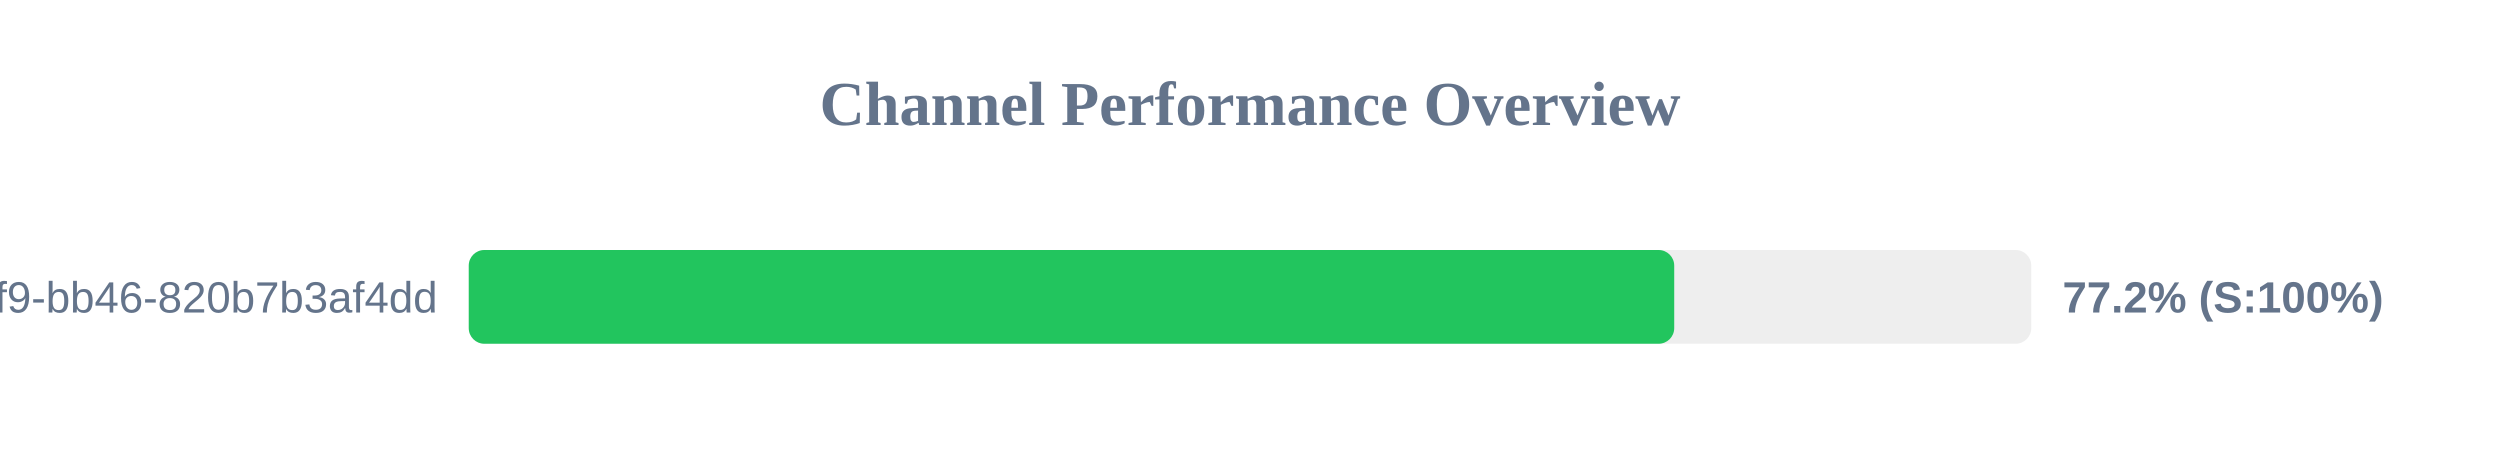
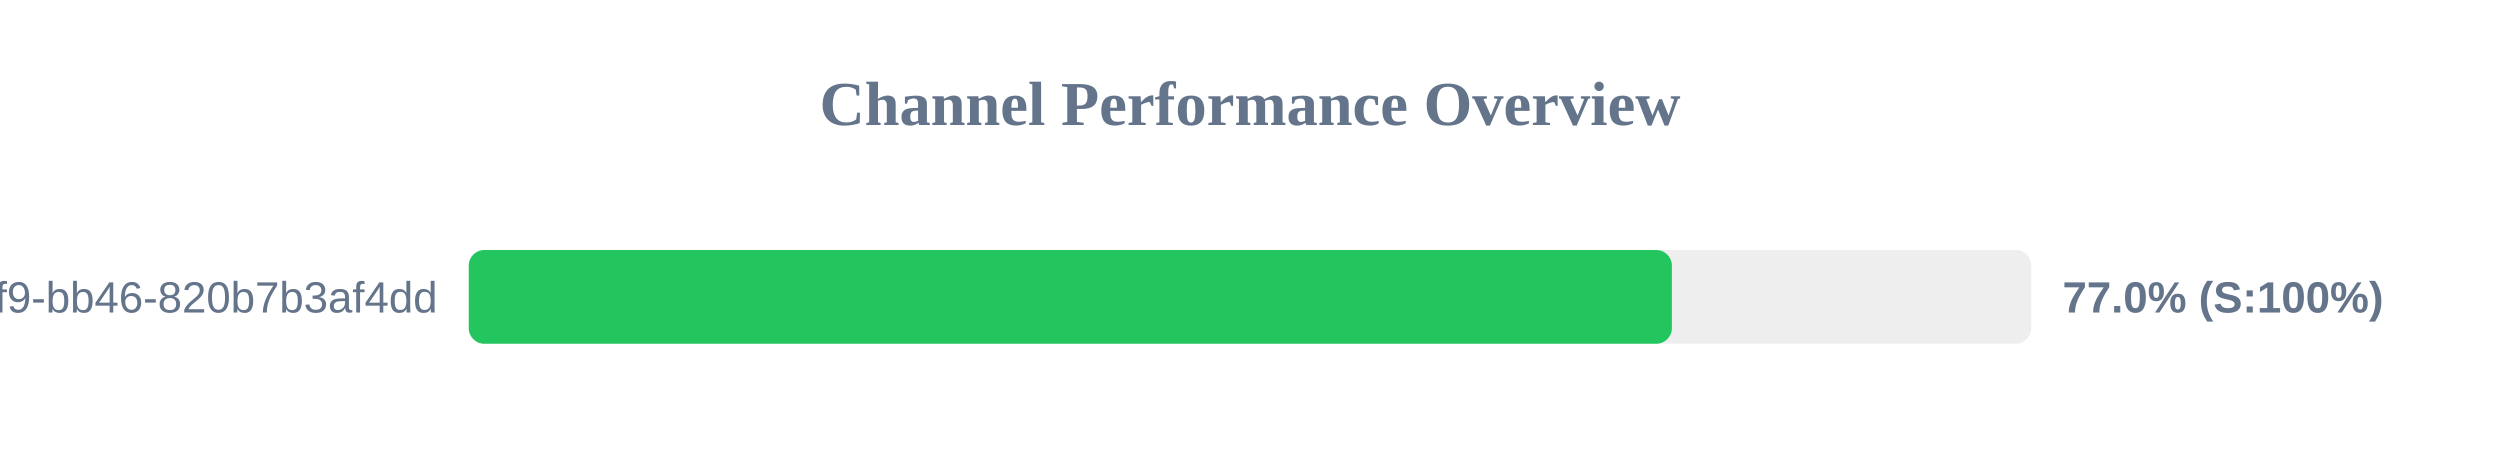
<svg xmlns="http://www.w3.org/2000/svg" width="800" height="150" version="1.1">
  <style>
        .row { font: 14px Arial; fill: #64748b; }
        .score { font: bold 14px Arial; fill: #64748b; }
    </style>
  <text x="400" y="40" text-anchor="middle" font-size="20px" font-weight="bold" fill="#64748b">Channel Performance Overview</text>
  <rect x="150" y="80" width="500" height="30" fill="#eee" rx="5" />
-   <rect x="150" y="80" width="385.75" height="30" fill="#22c55e" rx="5" />
+   <rect x="150" y="80" width="385.0" height="30" fill="#22c55e" rx="5" />
  <text x="140" y="100" text-anchor="end" class="row">?uuid=80b2ac81-ba69-41f9-bb46-820b7b3af4dd</text>
-   <text x="660" y="100" text-anchor="start" class="score">77.2% (S:100%)</text>
+   <text x="660" y="100" text-anchor="start" class="score">77.0% (S:100%)</text>
</svg>
